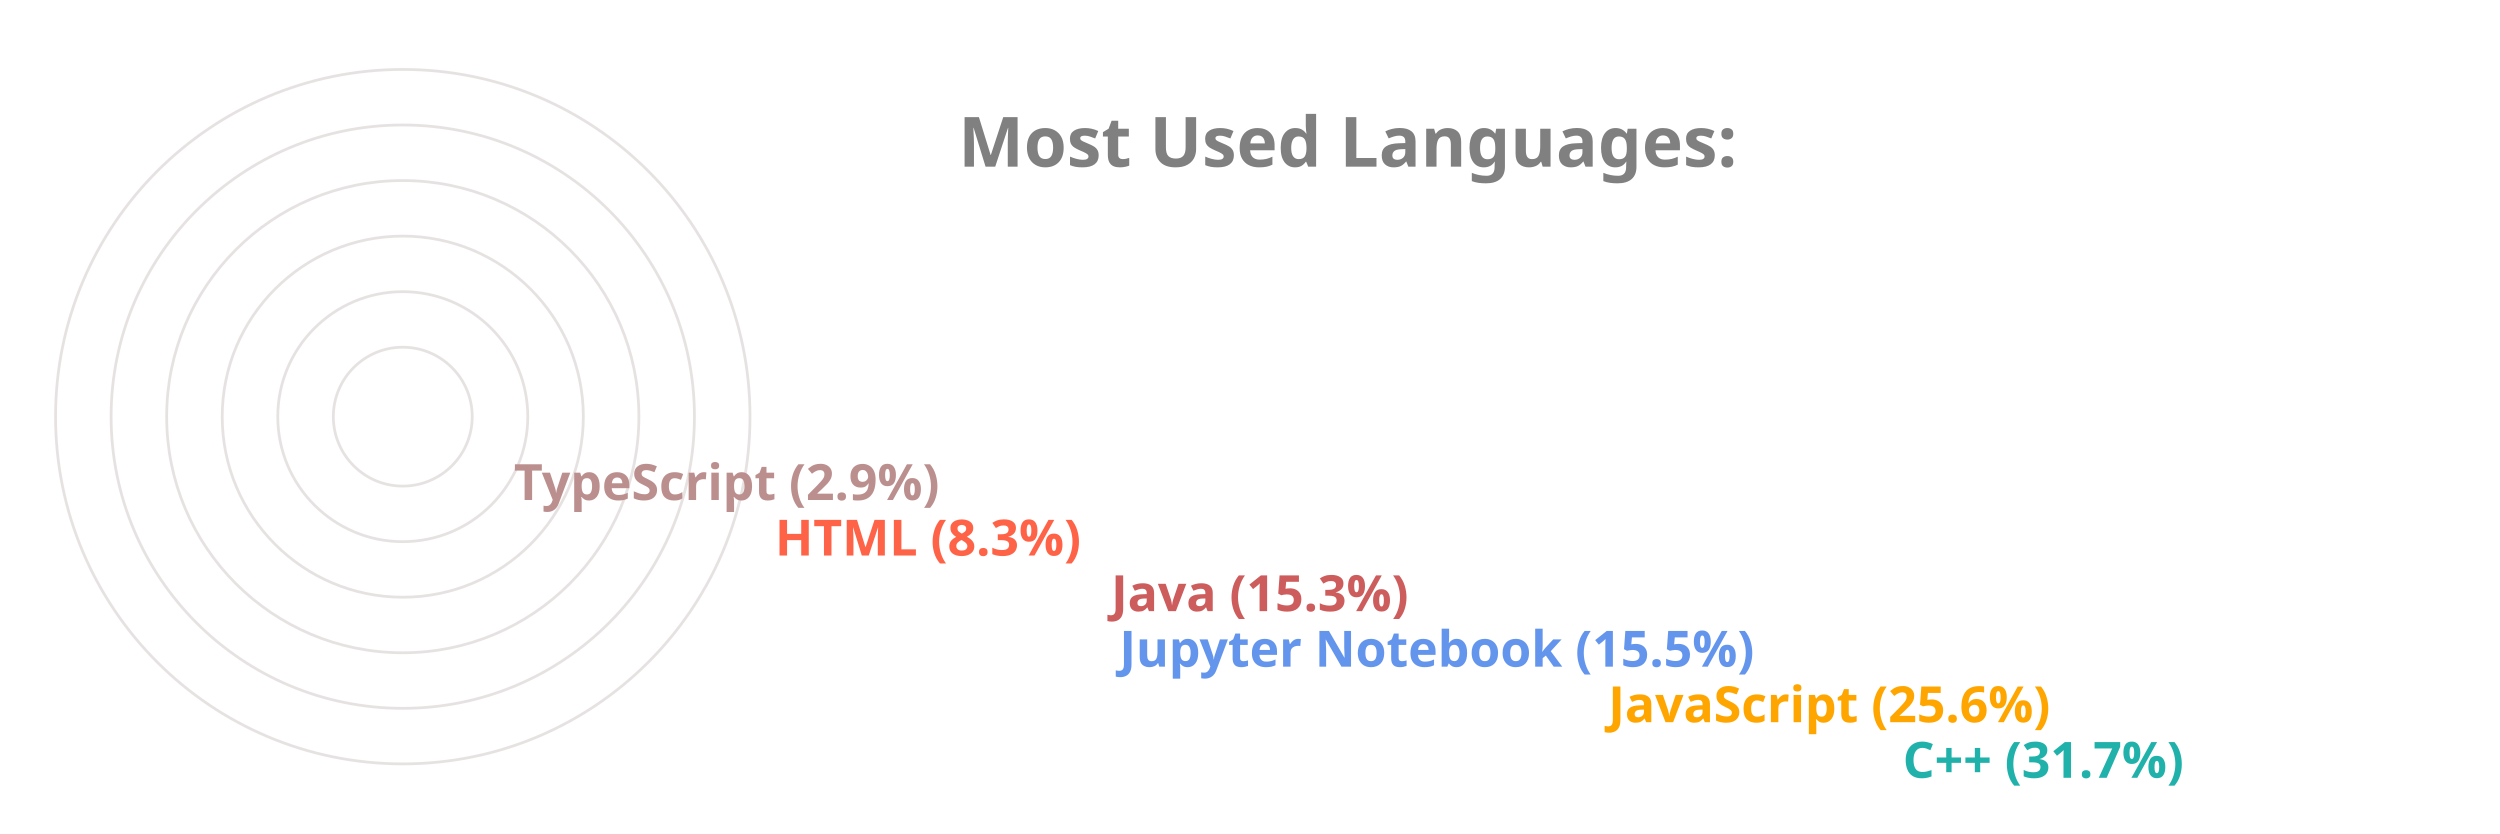
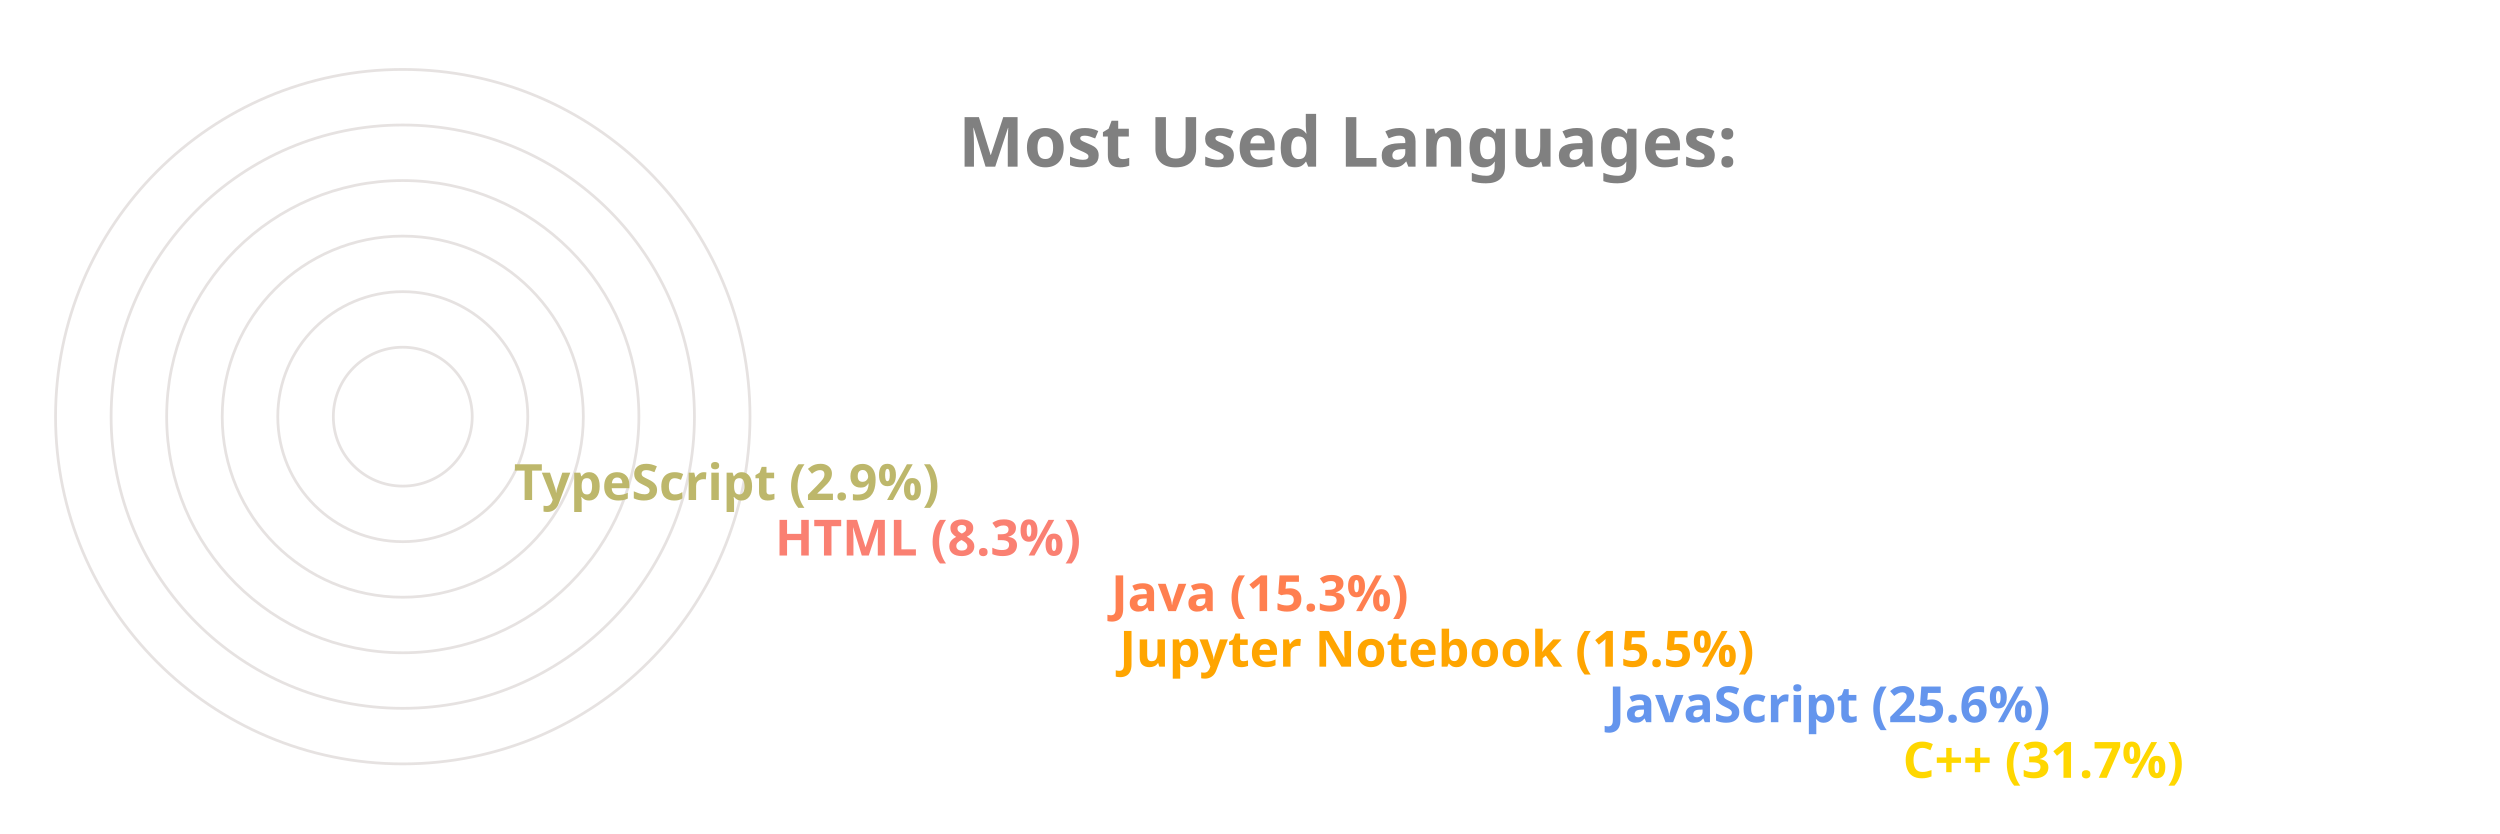
<svg xmlns="http://www.w3.org/2000/svg" viewBox="0 0 650 300" height="200px" width="600px">
  <style>
		.label {
			font: bold 25px sans-serif;
			color: #404040;
			-webkit-text-stroke: 1px white;
	  	}
		.name {
			font: bold 18px sans-serif;
			color: #404040;
	  	}

		.line {
			stroke-dasharray: 1000;
			stroke-dashoffset: 1000;
			animation: dash 3.5s ease-in-out forwards;	
			animation-iteration-count: infinite;
			animation-direction: alternate-reverse;
		}

		.path {
			stroke-dasharray: 1000;
			stroke-dashoffset: 1000;
			animation: dash 3.5s ease-in-out forwards;	
			animation-iteration-count: infinite;
			animation-direction: alternate-reverse;
		}
		  
		@keyframes dash {
			to {
				stroke-dashoffset: 0;
			}
		}

	</style>
  <g stroke="#E6E2E1" fill="none" stroke-width="1">
    <circle cx="20" cy="150" r="125" />
    <circle cx="20" cy="150" r="105" />
    <circle cx="20" cy="150" r="85" />
    <circle cx="20" cy="150" r="65" />
    <circle cx="20" cy="150" r="45" />
    <circle cx="20" cy="150" r="25" />
  </g>
  <g fill="none" stroke-width="20" class="line">
-     <line x2="550" y2="275" x1="20" y1="275" stroke="LightSeaGreen" />
-     <line x2="444" y2="255" x1="20" y1="255" stroke="Orange" />
-     <line x2="268" y2="235" x1="20" y1="235" stroke="CornflowerBlue" />
-     <line x2="265" y2="215" x1="20" y1="215" stroke="IndianRed" />
-     <line x2="144" y2="195" x1="20" y1="195" stroke="Tomato" />
-     <line x2="50" y2="175" x1="20" y1="175" stroke="RosyBrown" />
+     <line x2="550" y2="275" x1="20" y1="275" stroke="Gold" />
+     <line x2="444" y2="255" x1="20" y1="255" stroke="CornflowerBlue" />
+     <line x2="268" y2="235" x1="20" y1="235" stroke="Orange" />
+     <line x2="265" y2="215" x1="20" y1="215" stroke="Coral" />
+     <line x2="144" y2="195" x1="20" y1="195" stroke="Salmon" />
+     <line x2="50" y2="175" x1="20" y1="175" stroke="DarkKhaki" />
  </g>
  <g fill="none" stroke-width="20" stroke-linecap="round" class="path">
-     <path d="M 20 275 A 125 125 45 0 1 -86 83" stroke="LightSeaGreen" />
-     <path d="M 20 255 A 105 105 45 0 1 -74 103" stroke="Orange" />
-     <path d="M 20 235 A 85 85 45 0 1 -61 126" stroke="CornflowerBlue" />
-     <path d="M 20 215 A 65 65 45 0 1 -42 133" stroke="IndianRed" />
-     <path d="M 20 195 A 45 45 45 0 1 -24 143" stroke="Tomato" />
-     <path d="M 20 175 A 25 25 45 0 1 -4 148" stroke="RosyBrown" />
+     <path d="M 20 275 A 125 125 45 0 1 -86 83" stroke="Gold" />
+     <path d="M 20 255 A 105 105 45 0 1 -74 103" stroke="CornflowerBlue" />
+     <path d="M 20 235 A 85 85 45 0 1 -61 126" stroke="Orange" />
+     <path d="M 20 215 A 65 65 45 0 1 -42 133" stroke="Coral" />
+     <path d="M 20 195 A 45 45 45 0 1 -24 143" stroke="Salmon" />
+     <path d="M 20 175 A 25 25 45 0 1 -4 148" stroke="DarkKhaki" />
  </g>
  <g class="name">
-     <text x="560" y="280" fill="LightSeaGreen">C++ (31.7%)</text>
-     <text x="454" y="260" fill="Orange">JavaScript (25.6%)</text>
-     <text x="278" y="240" fill="CornflowerBlue">Jupyter Notebook (15.5%)</text>
-     <text x="275" y="220" fill="IndianRed">Java (15.3%)</text>
-     <text x="154" y="200" fill="Tomato">HTML (8.3%)</text>
-     <text x="60" y="180" fill="RosyBrown">TypeScript (2.9%)</text>
+     <text x="560" y="280" fill="Gold">C++ (31.7%)</text>
+     <text x="454" y="260" fill="CornflowerBlue">JavaScript (25.6%)</text>
+     <text x="278" y="240" fill="Orange">Jupyter Notebook (15.5%)</text>
+     <text x="275" y="220" fill="Coral">Java (15.3%)</text>
+     <text x="154" y="200" fill="Salmon">HTML (8.3%)</text>
+     <text x="60" y="180" fill="DarkKhaki">TypeScript (2.9%)</text>
  </g>
  <g class="label">
    <text x="220" y="60" fill="grey">Most Used Languages:</text>
  </g>
</svg>
